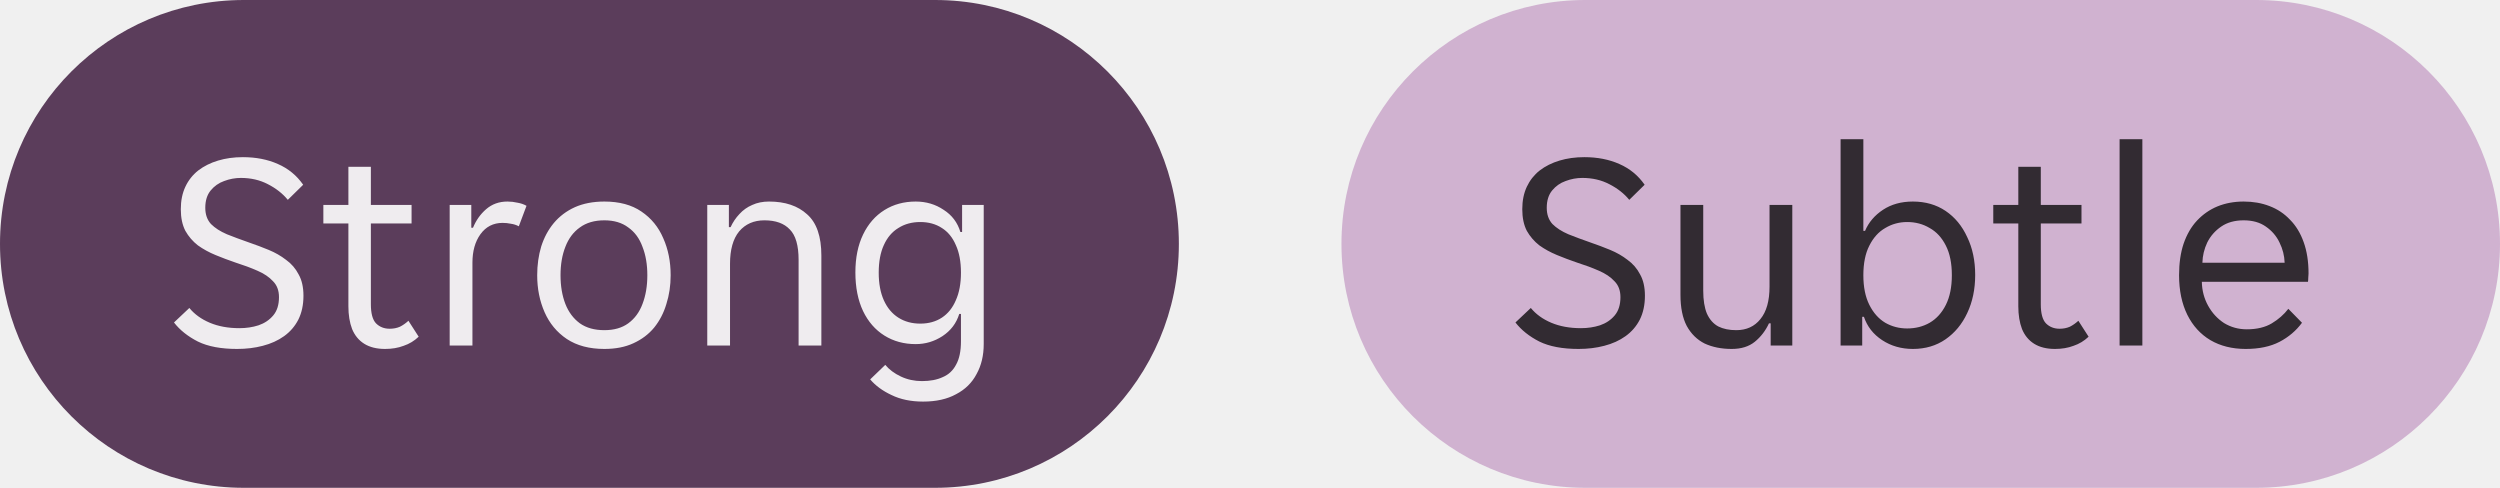
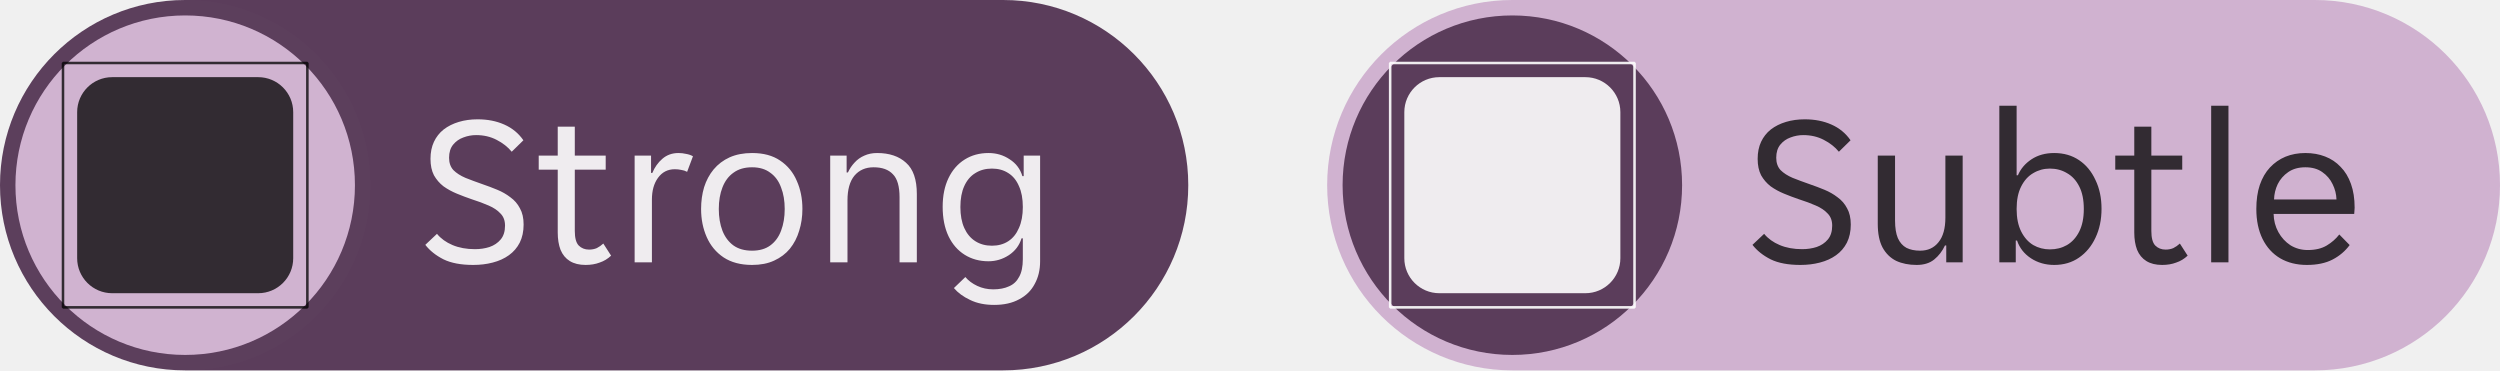
- <svg xmlns="http://www.w3.org/2000/svg" width="123" height="24" viewBox="0 0 123 24" fill="none">
-   <path d="M0 12C0 5.373 5.373 0 12 0H46C52.627 0 58 5.373 58 12C58 18.627 52.627 24 46 24H12C5.373 24 0 18.627 0 12Z" fill="#5B3D5B" />
-   <path d="M11.668 17.168C10.875 17.168 10.231 17.047 9.736 16.804C9.241 16.552 8.849 16.239 8.56 15.866L9.316 15.152C9.568 15.46 9.904 15.703 10.324 15.88C10.744 16.057 11.229 16.146 11.78 16.146C12.116 16.146 12.429 16.099 12.718 16.006C13.017 15.903 13.259 15.74 13.446 15.516C13.633 15.292 13.726 14.993 13.726 14.62C13.726 14.293 13.628 14.032 13.432 13.836C13.245 13.631 12.989 13.458 12.662 13.318C12.345 13.178 11.981 13.043 11.57 12.912C11.243 12.8 10.921 12.679 10.604 12.548C10.287 12.417 9.997 12.259 9.736 12.072C9.484 11.876 9.279 11.638 9.12 11.358C8.971 11.069 8.896 10.714 8.896 10.294C8.896 9.874 8.971 9.505 9.12 9.188C9.269 8.871 9.479 8.605 9.75 8.39C10.03 8.175 10.357 8.012 10.73 7.9C11.103 7.788 11.509 7.732 11.948 7.732C12.592 7.732 13.166 7.844 13.67 8.068C14.183 8.292 14.599 8.633 14.916 9.09L14.16 9.832C13.908 9.524 13.581 9.267 13.18 9.062C12.788 8.857 12.345 8.754 11.85 8.754C11.57 8.754 11.295 8.805 11.024 8.908C10.763 9.001 10.543 9.155 10.366 9.37C10.189 9.585 10.1 9.869 10.1 10.224C10.1 10.551 10.193 10.817 10.38 11.022C10.576 11.218 10.837 11.386 11.164 11.526C11.491 11.657 11.855 11.792 12.256 11.932C12.583 12.044 12.905 12.165 13.222 12.296C13.539 12.427 13.824 12.59 14.076 12.786C14.337 12.973 14.543 13.211 14.692 13.5C14.851 13.78 14.93 14.13 14.93 14.55C14.93 14.998 14.846 15.39 14.678 15.726C14.51 16.053 14.277 16.323 13.978 16.538C13.679 16.753 13.329 16.911 12.928 17.014C12.536 17.117 12.116 17.168 11.668 17.168ZM18.947 17.168C18.536 17.168 18.196 17.084 17.925 16.916C17.654 16.748 17.454 16.505 17.323 16.188C17.202 15.871 17.141 15.497 17.141 15.068V10.994H15.909V10.084H17.141V8.208H18.247V10.084H20.249V10.994H18.247V14.97C18.247 15.418 18.331 15.731 18.499 15.908C18.676 16.085 18.9 16.174 19.171 16.174C19.358 16.174 19.526 16.141 19.675 16.076C19.824 16.001 19.964 15.903 20.095 15.782L20.599 16.566C20.384 16.771 20.137 16.921 19.857 17.014C19.586 17.117 19.283 17.168 18.947 17.168ZM22.124 17V10.084H23.188V11.204H23.272C23.421 10.84 23.636 10.537 23.916 10.294C24.205 10.042 24.555 9.916 24.966 9.916C25.134 9.916 25.297 9.935 25.456 9.972C25.624 10 25.773 10.051 25.904 10.126L25.526 11.134C25.404 11.069 25.274 11.027 25.134 11.008C25.003 10.98 24.868 10.966 24.728 10.966C24.27 10.966 23.906 11.153 23.636 11.526C23.374 11.89 23.244 12.357 23.244 12.926V17H22.124ZM29.735 17.168C28.997 17.168 28.381 17.005 27.887 16.678C27.401 16.351 27.037 15.913 26.794 15.362C26.552 14.811 26.43 14.205 26.43 13.542C26.43 13.038 26.496 12.567 26.627 12.128C26.767 11.689 26.972 11.307 27.242 10.98C27.523 10.644 27.868 10.383 28.279 10.196C28.698 10.009 29.184 9.916 29.735 9.916C30.472 9.916 31.078 10.079 31.555 10.406C32.04 10.733 32.399 11.171 32.633 11.722C32.875 12.263 32.996 12.87 32.996 13.542C32.996 14.046 32.926 14.517 32.786 14.956C32.656 15.395 32.455 15.782 32.184 16.118C31.914 16.445 31.573 16.701 31.163 16.888C30.761 17.075 30.285 17.168 29.735 17.168ZM27.578 13.542C27.578 14.074 27.658 14.545 27.817 14.956C27.975 15.357 28.213 15.675 28.53 15.908C28.848 16.132 29.249 16.244 29.735 16.244C30.21 16.244 30.602 16.132 30.91 15.908C31.228 15.675 31.461 15.357 31.61 14.956C31.769 14.545 31.849 14.074 31.849 13.542C31.849 13.01 31.769 12.543 31.61 12.142C31.461 11.731 31.228 11.414 30.91 11.19C30.602 10.957 30.21 10.84 29.735 10.84C29.249 10.84 28.848 10.957 28.53 11.19C28.213 11.414 27.975 11.731 27.817 12.142C27.658 12.543 27.578 13.01 27.578 13.542ZM34.797 17V10.084H35.861V11.176H35.945C36.057 10.933 36.202 10.719 36.379 10.532C36.557 10.336 36.767 10.187 37.009 10.084C37.252 9.972 37.527 9.916 37.835 9.916C38.629 9.916 39.254 10.126 39.711 10.546C40.178 10.957 40.411 11.633 40.411 12.576V17H39.291V12.786C39.291 12.077 39.147 11.577 38.857 11.288C38.577 10.989 38.162 10.84 37.611 10.84C37.089 10.84 36.673 11.022 36.365 11.386C36.067 11.75 35.917 12.282 35.917 12.982V17H34.797ZM45.417 19.758C44.819 19.758 44.301 19.651 43.863 19.436C43.424 19.231 43.074 18.974 42.813 18.666L43.555 17.952C43.751 18.185 44.007 18.377 44.325 18.526C44.642 18.675 44.987 18.75 45.361 18.75C45.762 18.75 46.103 18.685 46.383 18.554C46.672 18.433 46.891 18.227 47.041 17.938C47.199 17.658 47.279 17.275 47.279 16.79V15.446H47.195C47.055 15.903 46.779 16.267 46.369 16.538C45.967 16.799 45.529 16.93 45.053 16.93C44.474 16.93 43.961 16.79 43.513 16.51C43.065 16.23 42.715 15.829 42.463 15.306C42.211 14.774 42.085 14.139 42.085 13.402C42.085 12.683 42.211 12.063 42.463 11.54C42.715 11.017 43.065 10.616 43.513 10.336C43.961 10.056 44.474 9.916 45.053 9.916C45.566 9.916 46.023 10.051 46.425 10.322C46.835 10.583 47.111 10.947 47.251 11.414H47.335V10.084H48.399V16.93C48.399 17.49 48.282 17.98 48.049 18.4C47.825 18.829 47.489 19.161 47.041 19.394C46.602 19.637 46.061 19.758 45.417 19.758ZM45.277 15.922C45.687 15.922 46.042 15.824 46.341 15.628C46.639 15.432 46.868 15.147 47.027 14.774C47.195 14.401 47.279 13.948 47.279 13.416C47.279 12.875 47.195 12.422 47.027 12.058C46.868 11.685 46.639 11.405 46.341 11.218C46.042 11.022 45.687 10.924 45.277 10.924C44.866 10.924 44.507 11.022 44.199 11.218C43.891 11.405 43.653 11.685 43.485 12.058C43.317 12.422 43.233 12.875 43.233 13.416C43.233 13.948 43.317 14.401 43.485 14.774C43.653 15.147 43.891 15.432 44.199 15.628C44.507 15.824 44.866 15.922 45.277 15.922Z" fill="white" fill-opacity="0.9" />
-   <path d="M66 12C66 5.373 71.373 0 78 0H111C117.627 0 123 5.373 123 12C123 18.627 117.627 24 111 24H78C71.373 24 66 18.627 66 12Z" fill="#D0B2D0" />
-   <path d="M77.668 17.168C76.875 17.168 76.231 17.047 75.736 16.804C75.241 16.552 74.849 16.239 74.56 15.866L75.316 15.152C75.568 15.46 75.904 15.703 76.324 15.88C76.744 16.057 77.229 16.146 77.78 16.146C78.116 16.146 78.429 16.099 78.718 16.006C79.017 15.903 79.259 15.74 79.446 15.516C79.633 15.292 79.726 14.993 79.726 14.62C79.726 14.293 79.628 14.032 79.432 13.836C79.245 13.631 78.989 13.458 78.662 13.318C78.345 13.178 77.981 13.043 77.57 12.912C77.243 12.8 76.921 12.679 76.604 12.548C76.287 12.417 75.997 12.259 75.736 12.072C75.484 11.876 75.279 11.638 75.12 11.358C74.971 11.069 74.896 10.714 74.896 10.294C74.896 9.874 74.971 9.505 75.12 9.188C75.269 8.871 75.479 8.605 75.75 8.39C76.03 8.175 76.357 8.012 76.73 7.9C77.103 7.788 77.509 7.732 77.948 7.732C78.592 7.732 79.166 7.844 79.67 8.068C80.183 8.292 80.599 8.633 80.916 9.09L80.16 9.832C79.908 9.524 79.581 9.267 79.18 9.062C78.788 8.857 78.345 8.754 77.85 8.754C77.57 8.754 77.295 8.805 77.024 8.908C76.763 9.001 76.543 9.155 76.366 9.37C76.189 9.585 76.1 9.869 76.1 10.224C76.1 10.551 76.193 10.817 76.38 11.022C76.576 11.218 76.837 11.386 77.164 11.526C77.491 11.657 77.855 11.792 78.256 11.932C78.583 12.044 78.905 12.165 79.222 12.296C79.539 12.427 79.824 12.59 80.076 12.786C80.337 12.973 80.543 13.211 80.692 13.5C80.851 13.78 80.93 14.13 80.93 14.55C80.93 14.998 80.846 15.39 80.678 15.726C80.51 16.053 80.277 16.323 79.978 16.538C79.679 16.753 79.329 16.911 78.928 17.014C78.536 17.117 78.116 17.168 77.668 17.168ZM85.199 17.168C84.695 17.168 84.252 17.079 83.869 16.902C83.496 16.715 83.202 16.426 82.987 16.034C82.782 15.642 82.679 15.133 82.679 14.508V10.084H83.799V14.298C83.799 14.765 83.86 15.143 83.981 15.432C84.112 15.721 84.298 15.931 84.541 16.062C84.784 16.183 85.078 16.244 85.423 16.244C85.927 16.244 86.324 16.062 86.613 15.698C86.912 15.334 87.061 14.802 87.061 14.102V10.084H88.181V17H87.117V15.908H87.033C86.865 16.272 86.632 16.575 86.333 16.818C86.044 17.051 85.666 17.168 85.199 17.168ZM94.113 17.168C93.544 17.168 93.04 17.023 92.601 16.734C92.162 16.445 91.864 16.062 91.705 15.586H91.621V17H90.557V6.85H91.677V11.358H91.761C91.939 10.938 92.233 10.593 92.643 10.322C93.054 10.051 93.544 9.916 94.113 9.916C94.729 9.916 95.266 10.07 95.723 10.378C96.18 10.686 96.535 11.115 96.787 11.666C97.049 12.207 97.179 12.828 97.179 13.528C97.179 14.228 97.049 14.853 96.787 15.404C96.535 15.945 96.18 16.375 95.723 16.692C95.266 17.009 94.729 17.168 94.113 17.168ZM93.833 16.16C94.244 16.16 94.612 16.067 94.939 15.88C95.275 15.684 95.541 15.39 95.737 14.998C95.933 14.606 96.031 14.121 96.031 13.542C96.031 12.954 95.933 12.469 95.737 12.086C95.541 11.694 95.275 11.405 94.939 11.218C94.612 11.022 94.244 10.924 93.833 10.924C93.441 10.924 93.082 11.022 92.755 11.218C92.428 11.405 92.167 11.694 91.971 12.086C91.775 12.469 91.677 12.954 91.677 13.542C91.677 14.121 91.775 14.606 91.971 14.998C92.167 15.39 92.428 15.684 92.755 15.88C93.082 16.067 93.441 16.16 93.833 16.16ZM101.107 17.168C100.696 17.168 100.356 17.084 100.085 16.916C99.814 16.748 99.614 16.505 99.483 16.188C99.362 15.871 99.301 15.497 99.301 15.068V10.994H98.069V10.084H99.301V8.208H100.407V10.084H102.409V10.994H100.407V14.97C100.407 15.418 100.491 15.731 100.659 15.908C100.836 16.085 101.06 16.174 101.331 16.174C101.518 16.174 101.686 16.141 101.835 16.076C101.984 16.001 102.124 15.903 102.255 15.782L102.759 16.566C102.544 16.771 102.297 16.921 102.017 17.014C101.746 17.117 101.443 17.168 101.107 17.168ZM104.284 17V6.85H105.404V17H104.284ZM110.486 17.168C109.823 17.168 109.244 17.023 108.75 16.734C108.264 16.445 107.886 16.029 107.616 15.488C107.345 14.937 107.21 14.289 107.21 13.542C107.21 12.954 107.284 12.436 107.434 11.988C107.592 11.531 107.812 11.153 108.092 10.854C108.381 10.546 108.717 10.313 109.1 10.154C109.492 9.995 109.921 9.916 110.388 9.916C110.854 9.916 111.279 9.991 111.662 10.14C112.054 10.289 112.39 10.513 112.67 10.812C112.959 11.101 113.183 11.47 113.342 11.918C113.5 12.357 113.58 12.87 113.58 13.458C113.58 13.533 113.575 13.607 113.566 13.682C113.566 13.757 113.561 13.817 113.552 13.864H108.33C108.339 14.293 108.442 14.685 108.638 15.04C108.834 15.395 109.095 15.679 109.422 15.894C109.758 16.099 110.131 16.202 110.542 16.202C111.036 16.202 111.447 16.104 111.774 15.908C112.1 15.712 112.371 15.474 112.586 15.194L113.258 15.88C112.968 16.272 112.6 16.585 112.152 16.818C111.704 17.051 111.148 17.168 110.486 17.168ZM110.388 10.84C109.949 10.84 109.58 10.943 109.282 11.148C108.983 11.353 108.754 11.615 108.596 11.932C108.446 12.249 108.367 12.581 108.358 12.926H112.404C112.394 12.581 112.31 12.249 112.152 11.932C112.002 11.615 111.778 11.353 111.48 11.148C111.19 10.943 110.826 10.84 110.388 10.84Z" fill="black" fill-opacity="0.76" />
+ <svg xmlns="http://www.w3.org/2000/svg" width="162" height="24" viewBox="0 0 162 24" fill="none">
+   <path d="M0 12C0 5.373 5.373 0 12 0H65C71.627 0 77 5.373 77 12C77 18.627 71.627 24 65 24H12C5.373 24 0 18.627 0 12Z" fill="#5B3D5B" />
+   <path d="M1 12C1 5.925 5.925 1 12 1C18.075 1 23 5.925 23 12C23 18.075 18.075 23 12 23C5.925 23 1 18.075 1 12Z" fill="#D0B2D0" />
+   <rect width="24" height="24" rx="12" fill="white" fill-opacity="0.01" />
+   <g clip-path="url(#clip0_17537_8052)">
+     <path d="M19.917 4L20 4.083V19.917L19.917 20H4.083L4 19.917V4.083L4.083 4H19.917ZM4.165 4.165V19.834H19.834V4.165H4.165ZM16.731 5C17.984 5 19 6.016 19 7.269V16.731C19 17.984 17.984 19 16.731 19H7.269C6.016 19 5 17.984 5 16.731V7.269C5 6.016 6.016 5 7.269 5H16.731Z" fill="black" fill-opacity="0.76" />
+   </g>
+   <path d="M30.668 17.168C29.875 17.168 29.231 17.047 28.736 16.804C28.241 16.552 27.849 16.239 27.56 15.866L28.316 15.152C28.568 15.46 28.904 15.703 29.324 15.88C29.744 16.057 30.229 16.146 30.78 16.146C31.116 16.146 31.429 16.099 31.718 16.006C32.017 15.903 32.259 15.74 32.446 15.516C32.633 15.292 32.726 14.993 32.726 14.62C32.726 14.293 32.628 14.032 32.432 13.836C32.245 13.631 31.989 13.458 31.662 13.318C31.345 13.178 30.981 13.043 30.57 12.912C30.243 12.8 29.921 12.679 29.604 12.548C29.287 12.417 28.997 12.259 28.736 12.072C28.484 11.876 28.279 11.638 28.12 11.358C27.971 11.069 27.896 10.714 27.896 10.294C27.896 9.874 27.971 9.505 28.12 9.188C28.269 8.871 28.479 8.605 28.75 8.39C29.03 8.175 29.357 8.012 29.73 7.9C30.103 7.788 30.509 7.732 30.948 7.732C31.592 7.732 32.166 7.844 32.67 8.068C33.183 8.292 33.599 8.633 33.916 9.09L33.16 9.832C32.908 9.524 32.581 9.267 32.18 9.062C31.788 8.857 31.345 8.754 30.85 8.754C30.57 8.754 30.295 8.805 30.024 8.908C29.763 9.001 29.543 9.155 29.366 9.37C29.189 9.585 29.1 9.869 29.1 10.224C29.1 10.551 29.193 10.817 29.38 11.022C29.576 11.218 29.837 11.386 30.164 11.526C30.491 11.657 30.855 11.792 31.256 11.932C31.583 12.044 31.905 12.165 32.222 12.296C32.539 12.427 32.824 12.59 33.076 12.786C33.337 12.973 33.543 13.211 33.692 13.5C33.851 13.78 33.93 14.13 33.93 14.55C33.93 14.998 33.846 15.39 33.678 15.726C33.51 16.053 33.277 16.323 32.978 16.538C32.679 16.753 32.329 16.911 31.928 17.014C31.536 17.117 31.116 17.168 30.668 17.168ZM37.947 17.168C37.536 17.168 37.196 17.084 36.925 16.916C36.654 16.748 36.454 16.505 36.323 16.188C36.202 15.871 36.141 15.497 36.141 15.068V10.994H34.909V10.084H36.141V8.208H37.247V10.084H39.249V10.994H37.247V14.97C37.247 15.418 37.331 15.731 37.499 15.908C37.676 16.085 37.9 16.174 38.171 16.174C38.358 16.174 38.526 16.141 38.675 16.076C38.824 16.001 38.964 15.903 39.095 15.782L39.599 16.566C39.384 16.771 39.137 16.921 38.857 17.014C38.586 17.117 38.283 17.168 37.947 17.168ZM41.124 17V10.084H42.188V11.204H42.272C42.421 10.84 42.636 10.537 42.916 10.294C43.205 10.042 43.555 9.916 43.966 9.916C44.134 9.916 44.297 9.935 44.456 9.972C44.624 10 44.773 10.051 44.904 10.126L44.526 11.134C44.404 11.069 44.274 11.027 44.134 11.008C44.003 10.98 43.868 10.966 43.728 10.966C43.27 10.966 42.906 11.153 42.636 11.526C42.374 11.89 42.244 12.357 42.244 12.926V17H41.124ZM48.734 17.168C47.997 17.168 47.381 17.005 46.886 16.678C46.401 16.351 46.037 15.913 45.794 15.362C45.552 14.811 45.431 14.205 45.431 13.542C45.431 13.038 45.496 12.567 45.627 12.128C45.767 11.689 45.972 11.307 46.242 10.98C46.523 10.644 46.868 10.383 47.279 10.196C47.699 10.009 48.184 9.916 48.734 9.916C49.472 9.916 50.078 10.079 50.554 10.406C51.04 10.733 51.399 11.171 51.633 11.722C51.875 12.263 51.996 12.87 51.996 13.542C51.996 14.046 51.926 14.517 51.786 14.956C51.656 15.395 51.455 15.782 51.184 16.118C50.914 16.445 50.573 16.701 50.163 16.888C49.761 17.075 49.285 17.168 48.734 17.168ZM46.578 13.542C46.578 14.074 46.658 14.545 46.816 14.956C46.975 15.357 47.213 15.675 47.531 15.908C47.848 16.132 48.249 16.244 48.734 16.244C49.211 16.244 49.602 16.132 49.91 15.908C50.228 15.675 50.461 15.357 50.611 14.956C50.769 14.545 50.849 14.074 50.849 13.542C50.849 13.01 50.769 12.543 50.611 12.142C50.461 11.731 50.228 11.414 49.91 11.19C49.602 10.957 49.211 10.84 48.734 10.84C48.249 10.84 47.848 10.957 47.531 11.19C47.213 11.414 46.975 11.731 46.816 12.142C46.658 12.543 46.578 13.01 46.578 13.542ZM53.797 17V10.084H54.861V11.176H54.945C55.057 10.933 55.202 10.719 55.379 10.532C55.557 10.336 55.767 10.187 56.009 10.084C56.252 9.972 56.527 9.916 56.835 9.916C57.629 9.916 58.254 10.126 58.711 10.546C59.178 10.957 59.411 11.633 59.411 12.576V17H58.291V12.786C58.291 12.077 58.147 11.577 57.857 11.288C57.577 10.989 57.162 10.84 56.611 10.84C56.089 10.84 55.673 11.022 55.365 11.386C55.067 11.75 54.917 12.282 54.917 12.982V17H53.797ZM64.417 19.758C63.819 19.758 63.301 19.651 62.863 19.436C62.424 19.231 62.074 18.974 61.813 18.666L62.555 17.952C62.751 18.185 63.007 18.377 63.325 18.526C63.642 18.675 63.987 18.75 64.361 18.75C64.762 18.75 65.103 18.685 65.383 18.554C65.672 18.433 65.891 18.227 66.041 17.938C66.199 17.658 66.279 17.275 66.279 16.79V15.446H66.195C66.055 15.903 65.779 16.267 65.369 16.538C64.967 16.799 64.529 16.93 64.053 16.93C63.474 16.93 62.961 16.79 62.513 16.51C62.065 16.23 61.715 15.829 61.463 15.306C61.211 14.774 61.085 14.139 61.085 13.402C61.085 12.683 61.211 12.063 61.463 11.54C61.715 11.017 62.065 10.616 62.513 10.336C62.961 10.056 63.474 9.916 64.053 9.916C64.566 9.916 65.023 10.051 65.425 10.322C65.835 10.583 66.111 10.947 66.251 11.414H66.335V10.084H67.399V16.93C67.399 17.49 67.282 17.98 67.049 18.4C66.825 18.829 66.489 19.161 66.041 19.394C65.602 19.637 65.061 19.758 64.417 19.758ZM64.277 15.922C64.687 15.922 65.042 15.824 65.341 15.628C65.639 15.432 65.868 15.147 66.027 14.774C66.195 14.401 66.279 13.948 66.279 13.416C66.279 12.875 66.195 12.422 66.027 12.058C65.868 11.685 65.639 11.405 65.341 11.218C65.042 11.022 64.687 10.924 64.277 10.924C63.866 10.924 63.507 11.022 63.199 11.218C62.891 11.405 62.653 11.685 62.485 12.058C62.317 12.422 62.233 12.875 62.233 13.416C62.233 13.948 62.317 14.401 62.485 14.774C62.653 15.147 62.891 15.432 63.199 15.628C63.507 15.824 63.866 15.922 64.277 15.922Z" fill="white" fill-opacity="0.9" />
+   <path d="M86 12C86 5.373 91.373 0 98 0H150C156.627 0 162 5.373 162 12C162 18.627 156.627 24 150 24H98C91.373 24 86 18.627 86 12Z" fill="#D0B2D0" />
+   <path d="M87 12C87 5.925 91.925 1 98 1C104.075 1 109 5.925 109 12C109 18.075 104.075 23 98 23C91.925 23 87 18.075 87 12Z" fill="#5B3D5B" />
+   <g clip-path="url(#clip1_17537_8052)">
+     <path d="M105.917 4L106 4.083V19.917L105.917 20H90.083L90 19.917V4.083L90.083 4H105.917ZM90.165 4.165V19.834H105.834V4.165H90.165ZM102.731 5C103.984 5 105 6.016 105 7.269V16.731C105 17.984 103.984 19 102.731 19H93.269C92.016 19 91 17.984 91 16.731V7.269C91 6.016 92.016 5 93.269 5H102.731Z" fill="white" fill-opacity="0.9" />
+   </g>
+   <path d="M116.668 17.168C115.875 17.168 115.231 17.047 114.736 16.804C114.241 16.552 113.849 16.239 113.56 15.866L114.316 15.152C114.568 15.46 114.904 15.703 115.324 15.88C115.744 16.057 116.229 16.146 116.78 16.146C117.116 16.146 117.429 16.099 117.718 16.006C118.017 15.903 118.259 15.74 118.446 15.516C118.633 15.292 118.726 14.993 118.726 14.62C118.726 14.293 118.628 14.032 118.432 13.836C118.245 13.631 117.989 13.458 117.662 13.318C117.345 13.178 116.981 13.043 116.57 12.912C116.243 12.8 115.921 12.679 115.604 12.548C115.287 12.417 114.997 12.259 114.736 12.072C114.484 11.876 114.279 11.638 114.12 11.358C113.971 11.069 113.896 10.714 113.896 10.294C113.896 9.874 113.971 9.505 114.12 9.188C114.269 8.871 114.479 8.605 114.75 8.39C115.03 8.175 115.357 8.012 115.73 7.9C116.103 7.788 116.509 7.732 116.948 7.732C117.592 7.732 118.166 7.844 118.67 8.068C119.183 8.292 119.599 8.633 119.916 9.09L119.16 9.832C118.908 9.524 118.581 9.267 118.18 9.062C117.788 8.857 117.345 8.754 116.85 8.754C116.57 8.754 116.295 8.805 116.024 8.908C115.763 9.001 115.543 9.155 115.366 9.37C115.189 9.585 115.1 9.869 115.1 10.224C115.1 10.551 115.193 10.817 115.38 11.022C115.576 11.218 115.837 11.386 116.164 11.526C116.491 11.657 116.855 11.792 117.256 11.932C117.583 12.044 117.905 12.165 118.222 12.296C118.539 12.427 118.824 12.59 119.076 12.786C119.337 12.973 119.543 13.211 119.692 13.5C119.851 13.78 119.93 14.13 119.93 14.55C119.93 14.998 119.846 15.39 119.678 15.726C119.51 16.053 119.277 16.323 118.978 16.538C118.679 16.753 118.329 16.911 117.928 17.014C117.536 17.117 117.116 17.168 116.668 17.168ZM124.199 17.168C123.695 17.168 123.252 17.079 122.869 16.902C122.496 16.715 122.202 16.426 121.987 16.034C121.782 15.642 121.679 15.133 121.679 14.508V10.084H122.799V14.298C122.799 14.765 122.86 15.143 122.981 15.432C123.112 15.721 123.298 15.931 123.541 16.062C123.784 16.183 124.078 16.244 124.423 16.244C124.927 16.244 125.324 16.062 125.613 15.698C125.912 15.334 126.061 14.802 126.061 14.102V10.084H127.181V17H126.117V15.908H126.033C125.865 16.272 125.632 16.575 125.333 16.818C125.044 17.051 124.666 17.168 124.199 17.168ZM133.113 17.168C132.544 17.168 132.04 17.023 131.601 16.734C131.163 16.445 130.864 16.062 130.705 15.586H130.621V17H129.557V6.85H130.677V11.358H130.761C130.939 10.938 131.233 10.593 131.643 10.322C132.054 10.051 132.544 9.916 133.113 9.916C133.729 9.916 134.266 10.07 134.723 10.378C135.181 10.686 135.535 11.115 135.787 11.666C136.049 12.207 136.179 12.828 136.179 13.528C136.179 14.228 136.049 14.853 135.787 15.404C135.535 15.945 135.181 16.375 134.723 16.692C134.266 17.009 133.729 17.168 133.113 17.168ZM132.833 16.16C133.244 16.16 133.613 16.067 133.939 15.88C134.275 15.684 134.541 15.39 134.737 14.998C134.933 14.606 135.031 14.121 135.031 13.542C135.031 12.954 134.933 12.469 134.737 12.086C134.541 11.694 134.275 11.405 133.939 11.218C133.613 11.022 133.244 10.924 132.833 10.924C132.441 10.924 132.082 11.022 131.755 11.218C131.429 11.405 131.167 11.694 130.971 12.086C130.775 12.469 130.677 12.954 130.677 13.542C130.677 14.121 130.775 14.606 130.971 14.998C131.167 15.39 131.429 15.684 131.755 15.88C132.082 16.067 132.441 16.16 132.833 16.16ZM140.107 17.168C139.696 17.168 139.356 17.084 139.085 16.916C138.814 16.748 138.614 16.505 138.483 16.188C138.362 15.871 138.301 15.497 138.301 15.068V10.994H137.069V10.084H138.301V8.208H139.407V10.084H141.409V10.994H139.407V14.97C139.407 15.418 139.491 15.731 139.659 15.908C139.836 16.085 140.06 16.174 140.331 16.174C140.518 16.174 140.686 16.141 140.835 16.076C140.984 16.001 141.124 15.903 141.255 15.782L141.759 16.566C141.544 16.771 141.297 16.921 141.017 17.014C140.746 17.117 140.443 17.168 140.107 17.168ZM143.284 17V6.85H144.404V17H143.284ZM149.486 17.168C148.823 17.168 148.244 17.023 147.75 16.734C147.264 16.445 146.886 16.029 146.616 15.488C146.345 14.937 146.21 14.289 146.21 13.542C146.21 12.954 146.284 12.436 146.434 11.988C146.592 11.531 146.812 11.153 147.092 10.854C147.381 10.546 147.717 10.313 148.1 10.154C148.492 9.995 148.921 9.916 149.388 9.916C149.854 9.916 150.279 9.991 150.662 10.14C151.054 10.289 151.39 10.513 151.67 10.812C151.959 11.101 152.183 11.47 152.342 11.918C152.5 12.357 152.58 12.87 152.58 13.458C152.58 13.533 152.575 13.607 152.566 13.682C152.566 13.757 152.561 13.817 152.552 13.864H147.33C147.339 14.293 147.442 14.685 147.638 15.04C147.834 15.395 148.095 15.679 148.422 15.894C148.758 16.099 149.131 16.202 149.542 16.202C150.036 16.202 150.447 16.104 150.774 15.908C151.1 15.712 151.371 15.474 151.586 15.194L152.258 15.88C151.968 16.272 151.6 16.585 151.152 16.818C150.704 17.051 150.148 17.168 149.486 17.168ZM149.388 10.84C148.949 10.84 148.58 10.943 148.282 11.148C147.983 11.353 147.754 11.615 147.596 11.932C147.446 12.249 147.367 12.581 147.358 12.926H151.404C151.394 12.581 151.31 12.249 151.152 11.932C151.002 11.615 150.778 11.353 150.48 11.148C150.19 10.943 149.826 10.84 149.388 10.84Z" fill="black" fill-opacity="0.76" />
+   <defs>
+     <clipPath id="clip0_17537_8052">
+       <rect width="16" height="16" fill="white" transform="translate(4 4)" />
+     </clipPath>
+     <clipPath id="clip1_17537_8052">
+       <rect width="16" height="16" fill="white" transform="translate(90 4)" />
+     </clipPath>
+   </defs>
</svg>
